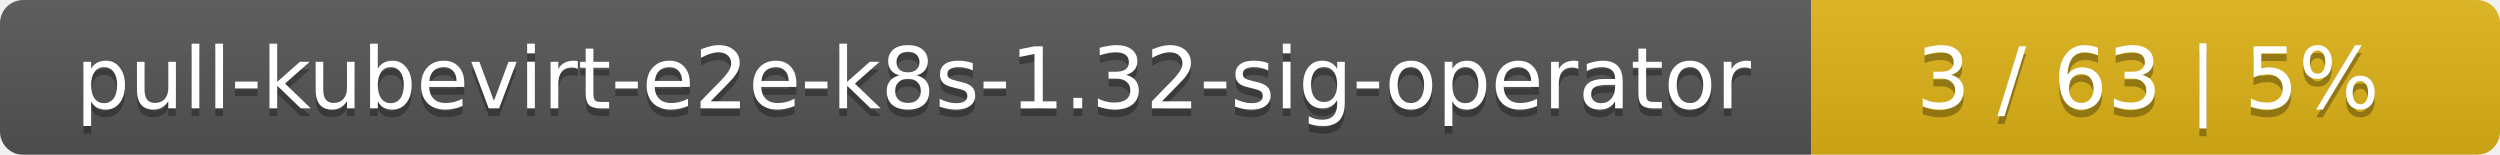
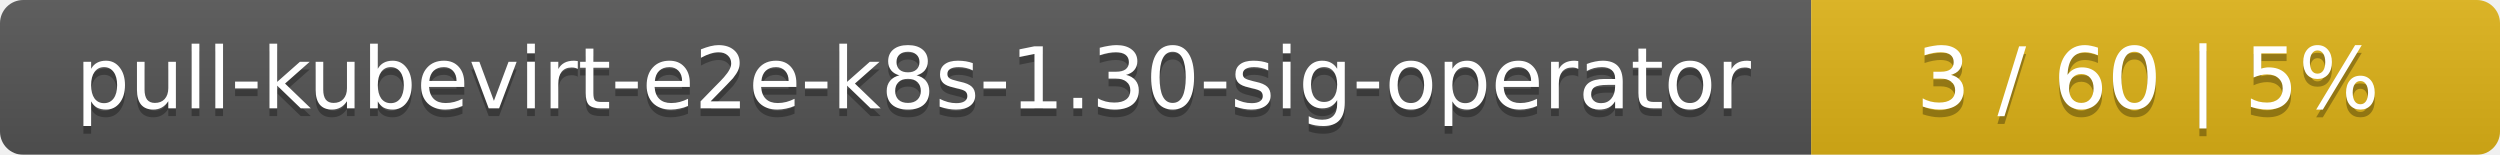
<svg xmlns="http://www.w3.org/2000/svg" width="323" height="20">
  <linearGradient id="smooth" x2="0" y2="100%">
    <stop offset="0" stop-color="#bbb" stop-opacity=".1" />
    <stop offset="1" stop-opacity=".1" />
  </linearGradient>
  <mask id="round">
    <rect width="323" height="20" rx="3" fill="#fff" />
  </mask>
  <g mask="url(#round)">
    <rect width="234" height="20" fill="#555" />
    <rect x="234" width="89" height="20" fill="#dfb317" />
    <rect width="323" height="20" fill="url(#smooth)" />
  </g>
  <g fill="#fff" text-anchor="middle" font-family="DejaVu Sans,Verdana,Geneva,sans-serif" font-size="11">
-     <text x="118" y="15" fill="#010101" fill-opacity=".3">pull-kubevirt-e2e-k8s-1.32-sig-operator</text>
-     <text x="118" y="14">pull-kubevirt-e2e-k8s-1.32-sig-operator</text>
-     <text x="277.5" y="15" fill="#010101" fill-opacity=".3">3 / 63    |    5%</text>
-     <text x="277.5" y="14">3 / 63    |    5%</text>
+     <text x="118" y="15" fill="#010101" fill-opacity=".3">pull-kubevirt-e2e-k8s-1.30-sig-operator</text>
+     <text x="118" y="14">pull-kubevirt-e2e-k8s-1.30-sig-operator</text>
+     <text x="277.5" y="15" fill="#010101" fill-opacity=".3">3 / 60    |    5%</text>
+     <text x="277.5" y="14">3 / 60    |    5%</text>
  </g>
</svg>
